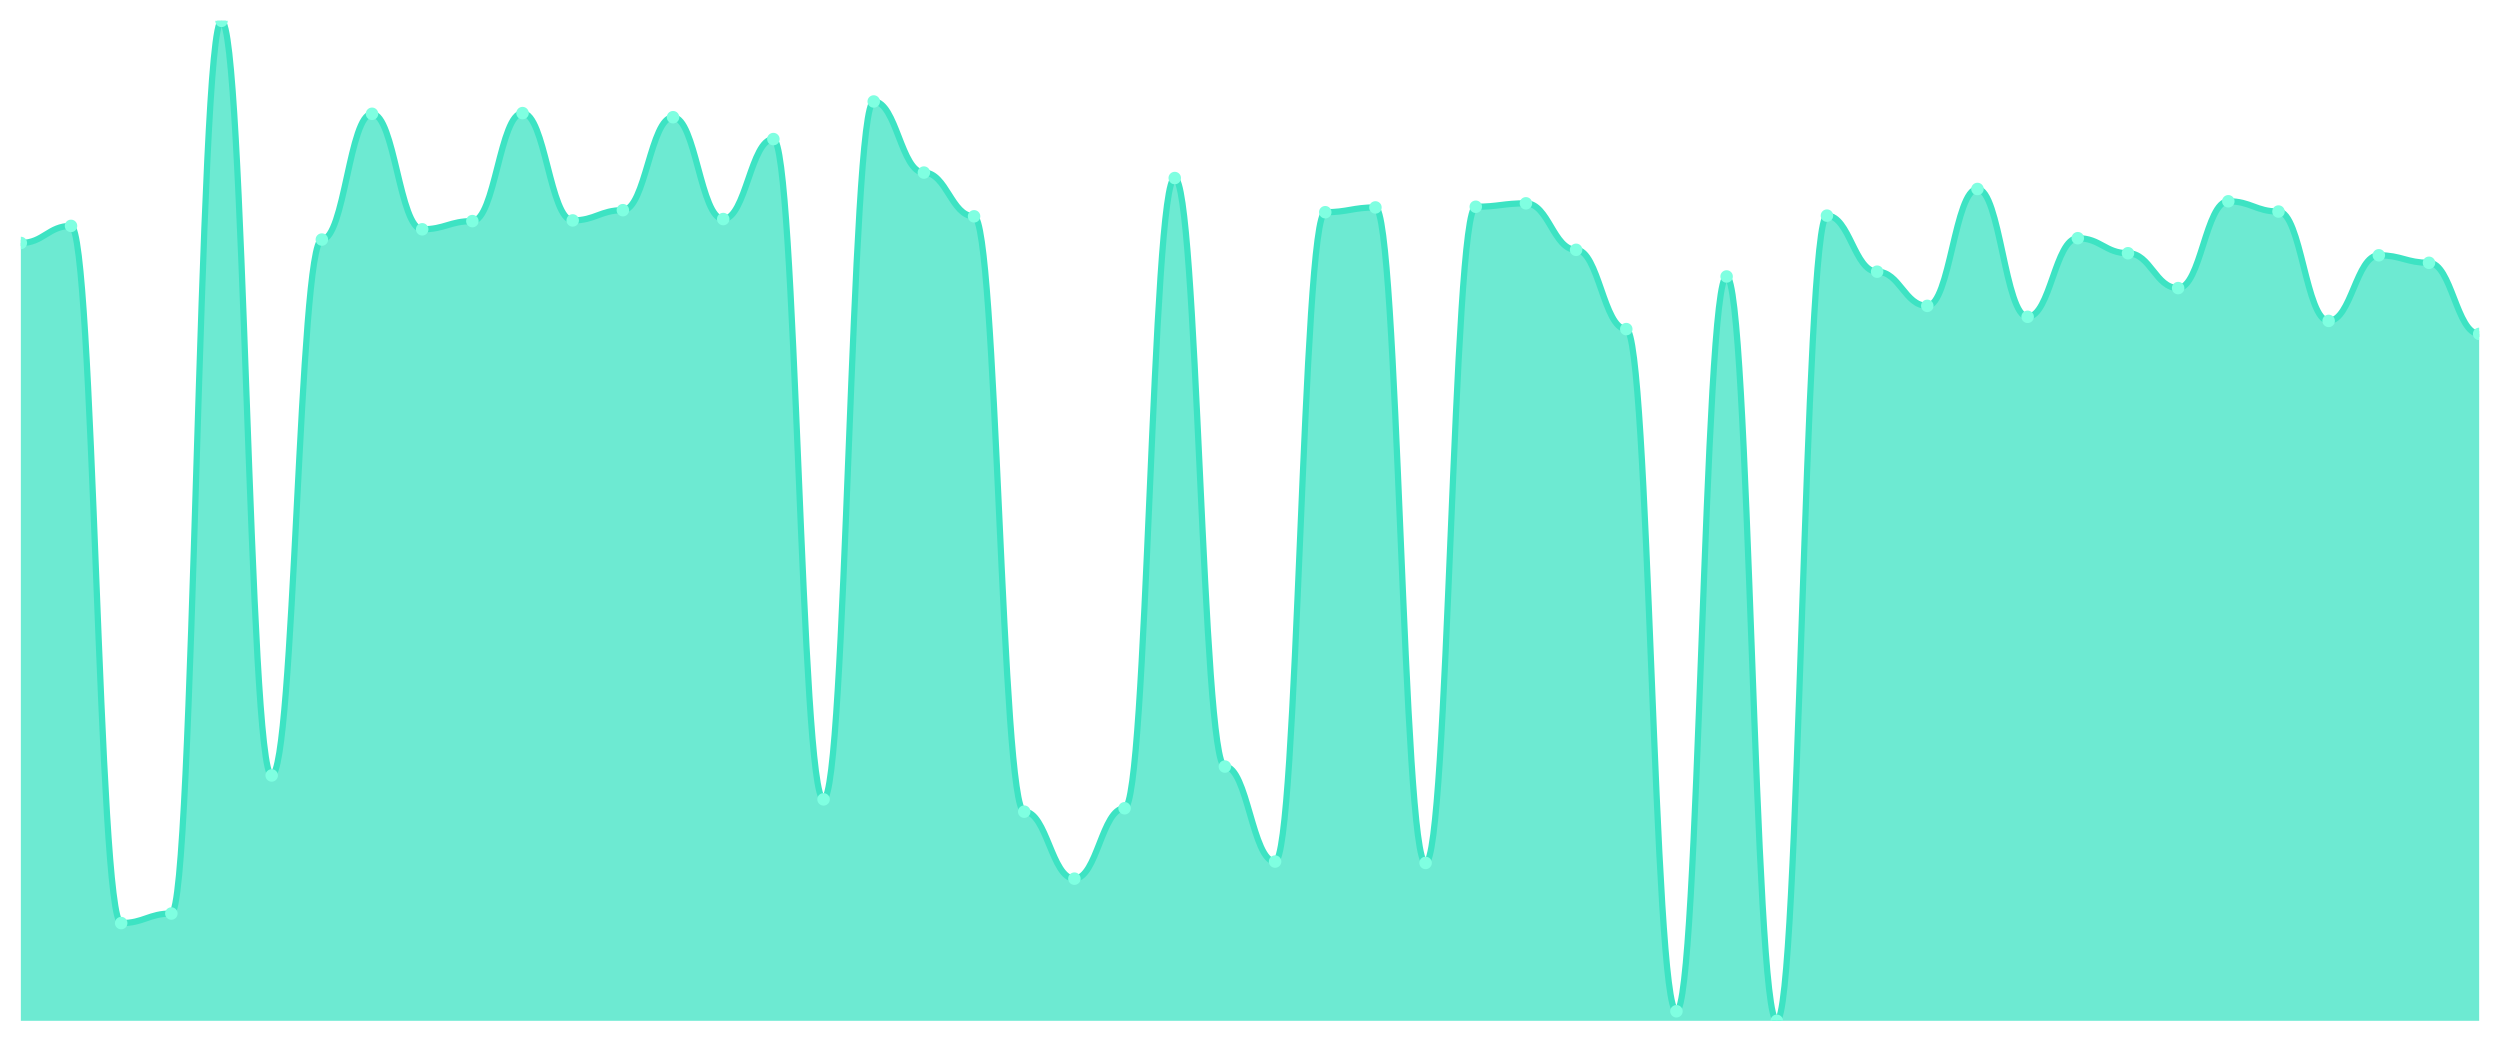
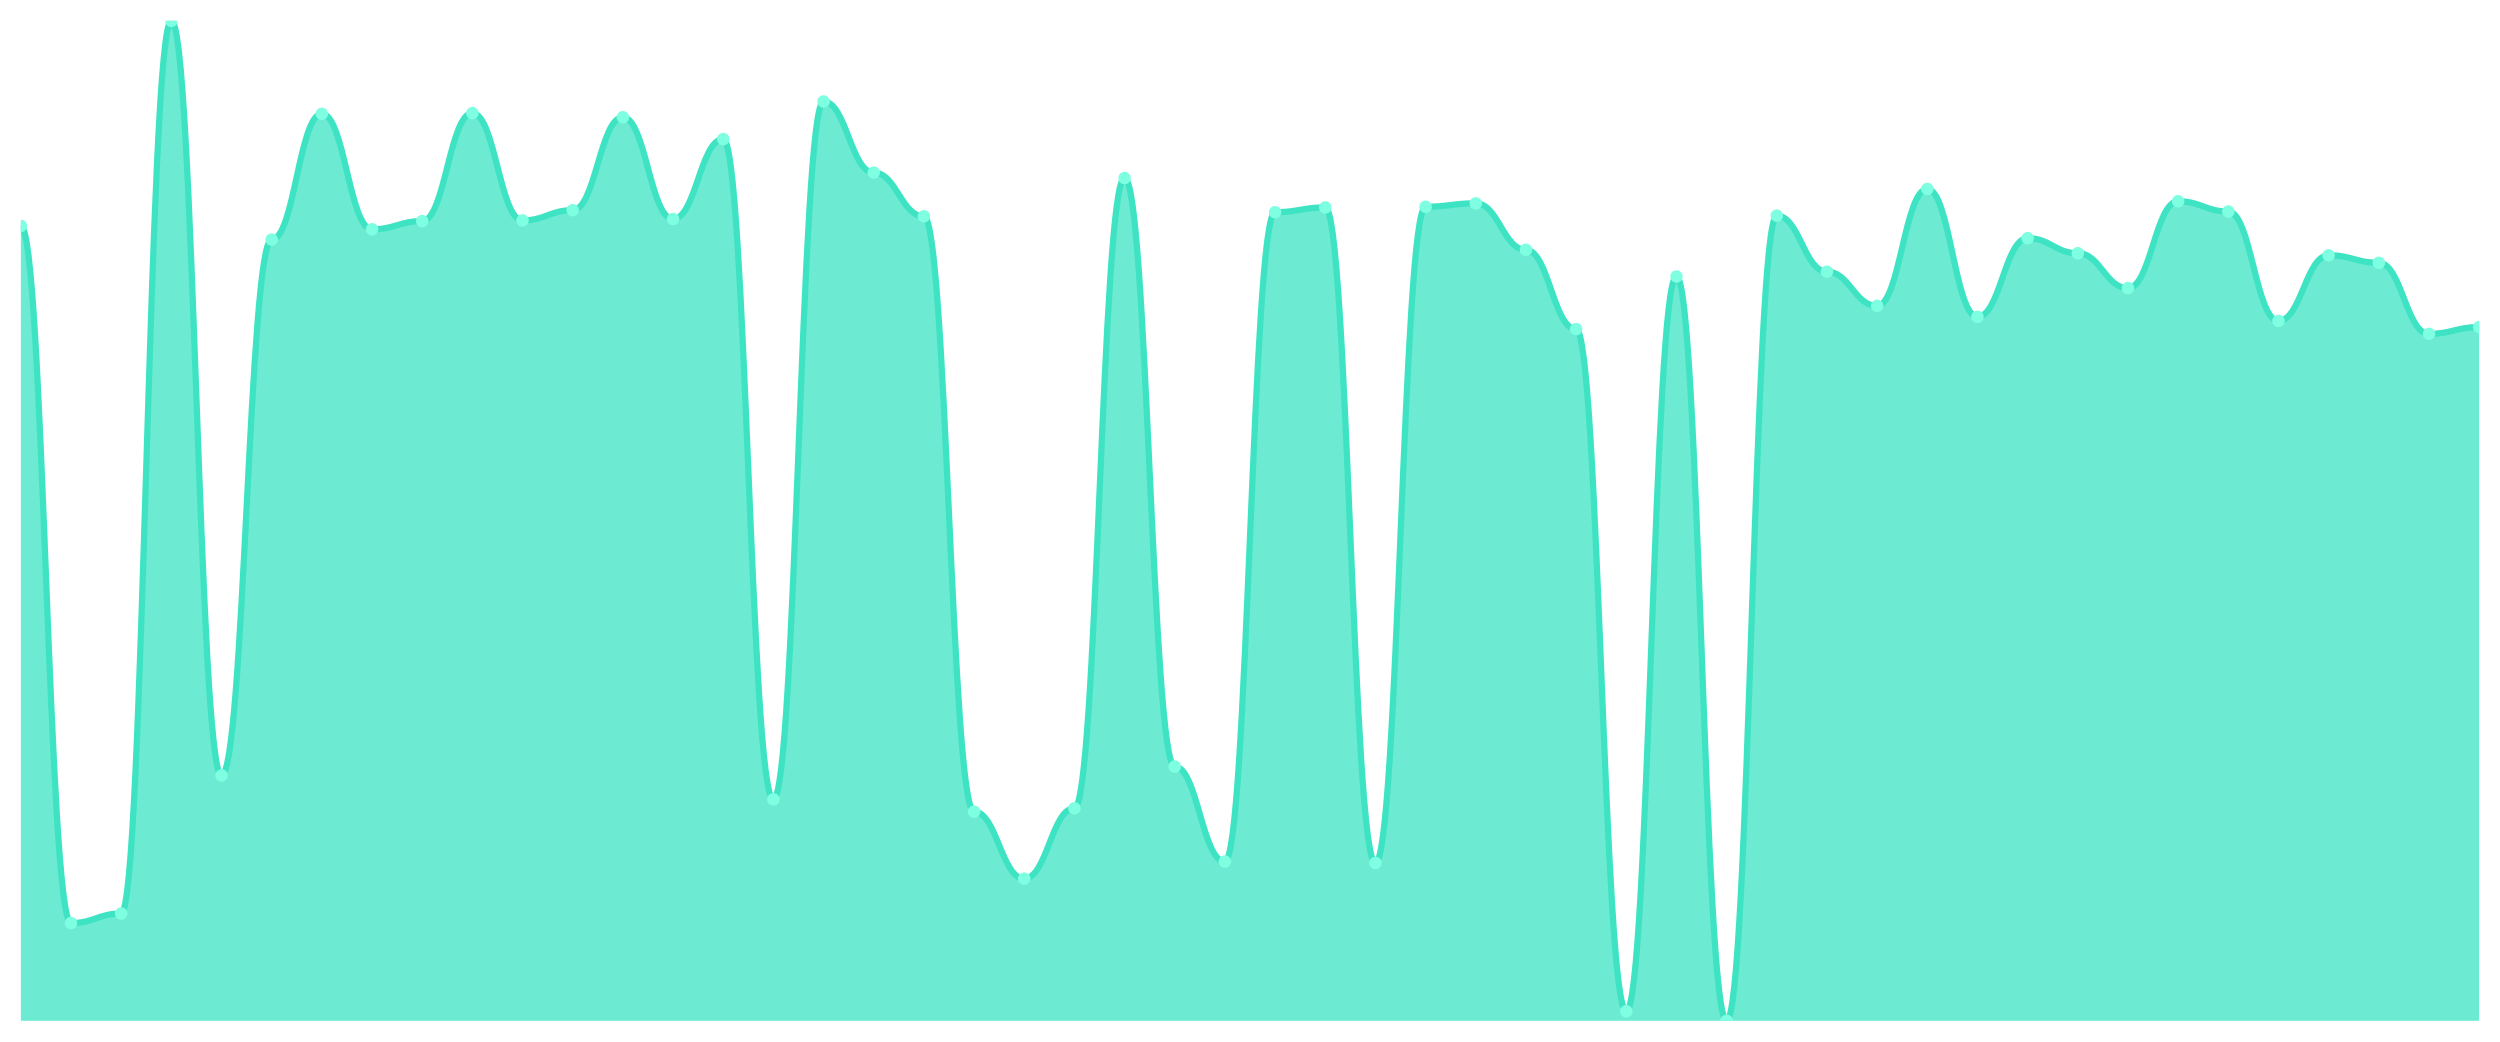
<svg xmlns="http://www.w3.org/2000/svg" viewBox="0 0 1200 500" width="1200" height="500">
  <defs>
    <clipPath id="c">
      <rect x="10" y="10" width="1180" height="480" />
    </clipPath>
  </defs>
  <rect width="1200" height="500" fill="none" />
  <g clip-path="url(#c)">
-     <path d="M 10,490 L 10,116.63 C 20.837,116.63 23.245,108.428 34.082,108.428 C 44.918,108.428 47.327,443.083 58.163,443.083 C 69,443.083 71.408,438.489 82.245,438.489 C 93.082,438.489 95.49,10 106.327,10 C 117.163,10 119.571,372.215 130.408,372.215 C 141.245,372.215 143.653,114.99 154.49,114.99 C 165.327,114.99 167.735,54.621 178.571,54.621 C 189.408,54.621 191.816,110.068 202.653,110.068 C 213.49,110.068 215.898,106.131 226.735,106.131 C 237.571,106.131 239.98,54.293 250.816,54.293 C 261.653,54.293 264.061,105.803 274.898,105.803 C 285.735,105.803 288.143,100.882 298.98,100.882 C 309.816,100.882 312.224,56.261 323.061,56.261 C 333.898,56.261 336.306,105.147 347.143,105.147 C 357.98,105.147 360.388,66.76 371.224,66.76 C 382.061,66.76 384.469,383.698 395.306,383.698 C 406.143,383.698 408.551,48.715 419.388,48.715 C 430.224,48.715 432.633,82.837 443.469,82.837 C 454.306,82.837 456.714,103.835 467.551,103.835 C 478.388,103.835 480.796,389.604 491.633,389.604 C 502.469,389.604 504.878,421.757 515.714,421.757 C 526.551,421.757 528.959,387.963 539.796,387.963 C 550.633,387.963 553.041,85.461 563.878,85.461 C 574.714,85.461 577.122,367.949 587.959,367.949 C 598.796,367.949 601.204,413.554 612.041,413.554 C 622.878,413.554 625.286,101.866 636.122,101.866 C 646.959,101.866 649.367,99.569 660.204,99.569 C 671.041,99.569 673.449,414.211 684.286,414.211 C 695.122,414.211 697.531,99.241 708.367,99.241 C 719.204,99.241 721.612,97.601 732.449,97.601 C 743.286,97.601 745.694,119.911 756.531,119.911 C 767.367,119.911 769.776,157.97 780.612,157.97 C 791.449,157.97 793.857,485.407 804.694,485.407 C 815.531,485.407 817.939,132.707 828.776,132.707 C 839.612,132.707 842.02,490 852.857,490 C 863.694,490 866.102,103.506 876.939,103.506 C 887.776,103.506 890.184,130.41 901.02,130.41 C 911.857,130.41 914.265,146.815 925.102,146.815 C 935.939,146.815 938.347,90.711 949.184,90.711 C 960.02,90.711 962.429,152.064 973.265,152.064 C 984.102,152.064 986.51,114.334 997.347,114.334 C 1008.184,114.334 1010.592,121.552 1021.429,121.552 C 1032.265,121.552 1034.673,138.284 1045.51,138.284 C 1056.347,138.284 1058.755,96.617 1069.592,96.617 C 1080.429,96.617 1082.837,101.538 1093.673,101.538 C 1104.51,101.538 1106.918,154.033 1117.755,154.033 C 1128.592,154.033 1131,122.536 1141.837,122.536 C 1152.673,122.536 1155.082,126.145 1165.918,126.145 C 1176.755,126.145 1179.163,160.267 1190,160.267 L 1190,490 Z" fill="rgba(61,227,195,0.75)" />
-     <path d="M 10,116.63 C 20.837,116.63 23.245,108.428 34.082,108.428 C 44.918,108.428 47.327,443.083 58.163,443.083 C 69,443.083 71.408,438.489 82.245,438.489 C 93.082,438.489 95.49,10 106.327,10 C 117.163,10 119.571,372.215 130.408,372.215 C 141.245,372.215 143.653,114.99 154.49,114.99 C 165.327,114.99 167.735,54.621 178.571,54.621 C 189.408,54.621 191.816,110.068 202.653,110.068 C 213.49,110.068 215.898,106.131 226.735,106.131 C 237.571,106.131 239.98,54.293 250.816,54.293 C 261.653,54.293 264.061,105.803 274.898,105.803 C 285.735,105.803 288.143,100.882 298.98,100.882 C 309.816,100.882 312.224,56.261 323.061,56.261 C 333.898,56.261 336.306,105.147 347.143,105.147 C 357.98,105.147 360.388,66.76 371.224,66.76 C 382.061,66.76 384.469,383.698 395.306,383.698 C 406.143,383.698 408.551,48.715 419.388,48.715 C 430.224,48.715 432.633,82.837 443.469,82.837 C 454.306,82.837 456.714,103.835 467.551,103.835 C 478.388,103.835 480.796,389.604 491.633,389.604 C 502.469,389.604 504.878,421.757 515.714,421.757 C 526.551,421.757 528.959,387.963 539.796,387.963 C 550.633,387.963 553.041,85.461 563.878,85.461 C 574.714,85.461 577.122,367.949 587.959,367.949 C 598.796,367.949 601.204,413.554 612.041,413.554 C 622.878,413.554 625.286,101.866 636.122,101.866 C 646.959,101.866 649.367,99.569 660.204,99.569 C 671.041,99.569 673.449,414.211 684.286,414.211 C 695.122,414.211 697.531,99.241 708.367,99.241 C 719.204,99.241 721.612,97.601 732.449,97.601 C 743.286,97.601 745.694,119.911 756.531,119.911 C 767.367,119.911 769.776,157.97 780.612,157.97 C 791.449,157.97 793.857,485.407 804.694,485.407 C 815.531,485.407 817.939,132.707 828.776,132.707 C 839.612,132.707 842.02,490 852.857,490 C 863.694,490 866.102,103.506 876.939,103.506 C 887.776,103.506 890.184,130.41 901.02,130.41 C 911.857,130.41 914.265,146.815 925.102,146.815 C 935.939,146.815 938.347,90.711 949.184,90.711 C 960.02,90.711 962.429,152.064 973.265,152.064 C 984.102,152.064 986.51,114.334 997.347,114.334 C 1008.184,114.334 1010.592,121.552 1021.429,121.552 C 1032.265,121.552 1034.673,138.284 1045.51,138.284 C 1056.347,138.284 1058.755,96.617 1069.592,96.617 C 1080.429,96.617 1082.837,101.538 1093.673,101.538 C 1104.51,101.538 1106.918,154.033 1117.755,154.033 C 1128.592,154.033 1131,122.536 1141.837,122.536 C 1152.673,122.536 1155.082,126.145 1165.918,126.145 C 1176.755,126.145 1179.163,160.267 1190,160.267" fill="none" stroke="#3de3c3" stroke-width="3" stroke-linecap="round" stroke-linejoin="round" />
-     <circle cx="10" cy="116.63" r="3" fill="#7fffe1" />
-     <circle cx="34.082" cy="108.428" r="3" fill="#7fffe1" />
-     <circle cx="58.163" cy="443.083" r="3" fill="#7fffe1" />
-     <circle cx="82.245" cy="438.489" r="3" fill="#7fffe1" />
-     <circle cx="106.327" cy="10" r="3" fill="#7fffe1" />
-     <circle cx="130.408" cy="372.215" r="3" fill="#7fffe1" />
-     <circle cx="154.49" cy="114.99" r="3" fill="#7fffe1" />
-     <circle cx="178.571" cy="54.621" r="3" fill="#7fffe1" />
-     <circle cx="202.653" cy="110.068" r="3" fill="#7fffe1" />
-     <circle cx="226.735" cy="106.131" r="3" fill="#7fffe1" />
-     <circle cx="250.816" cy="54.293" r="3" fill="#7fffe1" />
-     <circle cx="274.898" cy="105.803" r="3" fill="#7fffe1" />
-     <circle cx="298.98" cy="100.882" r="3" fill="#7fffe1" />
-     <circle cx="323.061" cy="56.261" r="3" fill="#7fffe1" />
-     <circle cx="347.143" cy="105.147" r="3" fill="#7fffe1" />
-     <circle cx="371.224" cy="66.76" r="3" fill="#7fffe1" />
-     <circle cx="395.306" cy="383.698" r="3" fill="#7fffe1" />
-     <circle cx="419.388" cy="48.715" r="3" fill="#7fffe1" />
-     <circle cx="443.469" cy="82.837" r="3" fill="#7fffe1" />
-     <circle cx="467.551" cy="103.835" r="3" fill="#7fffe1" />
-     <circle cx="491.633" cy="389.604" r="3" fill="#7fffe1" />
-     <circle cx="515.714" cy="421.757" r="3" fill="#7fffe1" />
-     <circle cx="539.796" cy="387.963" r="3" fill="#7fffe1" />
-     <circle cx="563.878" cy="85.461" r="3" fill="#7fffe1" />
-     <circle cx="587.959" cy="367.949" r="3" fill="#7fffe1" />
-     <circle cx="612.041" cy="413.554" r="3" fill="#7fffe1" />
-     <circle cx="636.122" cy="101.866" r="3" fill="#7fffe1" />
-     <circle cx="660.204" cy="99.569" r="3" fill="#7fffe1" />
-     <circle cx="684.286" cy="414.211" r="3" fill="#7fffe1" />
-     <circle cx="708.367" cy="99.241" r="3" fill="#7fffe1" />
-     <circle cx="732.449" cy="97.601" r="3" fill="#7fffe1" />
-     <circle cx="756.531" cy="119.911" r="3" fill="#7fffe1" />
-     <circle cx="780.612" cy="157.97" r="3" fill="#7fffe1" />
-     <circle cx="804.694" cy="485.407" r="3" fill="#7fffe1" />
-     <circle cx="828.776" cy="132.707" r="3" fill="#7fffe1" />
-     <circle cx="852.857" cy="490" r="3" fill="#7fffe1" />
-     <circle cx="876.939" cy="103.506" r="3" fill="#7fffe1" />
-     <circle cx="901.02" cy="130.41" r="3" fill="#7fffe1" />
-     <circle cx="925.102" cy="146.815" r="3" fill="#7fffe1" />
-     <circle cx="949.184" cy="90.711" r="3" fill="#7fffe1" />
-     <circle cx="973.265" cy="152.064" r="3" fill="#7fffe1" />
-     <circle cx="997.347" cy="114.334" r="3" fill="#7fffe1" />
-     <circle cx="1021.429" cy="121.552" r="3" fill="#7fffe1" />
-     <circle cx="1045.51" cy="138.284" r="3" fill="#7fffe1" />
-     <circle cx="1069.592" cy="96.617" r="3" fill="#7fffe1" />
-     <circle cx="1093.673" cy="101.538" r="3" fill="#7fffe1" />
-     <circle cx="1117.755" cy="154.033" r="3" fill="#7fffe1" />
-     <circle cx="1141.837" cy="122.536" r="3" fill="#7fffe1" />
-     <circle cx="1165.918" cy="126.145" r="3" fill="#7fffe1" />
-     <circle cx="1190" cy="160.267" r="3" fill="#7fffe1" />
+     <path d="M 10,490 L 10,108.428 C 20.837,108.428 23.245,443.083 34.082,443.083 C 44.918,443.083 47.327,438.489 58.163,438.489 C 69,438.489 71.408,10 82.245,10 C 93.082,10 95.49,372.215 106.327,372.215 C 117.163,372.215 119.571,114.99 130.408,114.99 C 141.245,114.99 143.653,54.621 154.49,54.621 C 165.327,54.621 167.735,110.068 178.571,110.068 C 189.408,110.068 191.816,106.131 202.653,106.131 C 213.49,106.131 215.898,54.293 226.735,54.293 C 237.571,54.293 239.98,105.803 250.816,105.803 C 261.653,105.803 264.061,100.882 274.898,100.882 C 285.735,100.882 288.143,56.261 298.98,56.261 C 309.816,56.261 312.224,105.147 323.061,105.147 C 333.898,105.147 336.306,66.76 347.143,66.76 C 357.98,66.76 360.388,383.698 371.224,383.698 C 382.061,383.698 384.469,48.715 395.306,48.715 C 406.143,48.715 408.551,82.837 419.388,82.837 C 430.224,82.837 432.633,103.835 443.469,103.835 C 454.306,103.835 456.714,389.604 467.551,389.604 C 478.388,389.604 480.796,421.757 491.633,421.757 C 502.469,421.757 504.878,387.963 515.714,387.963 C 526.551,387.963 528.959,85.461 539.796,85.461 C 550.633,85.461 553.041,367.949 563.878,367.949 C 574.714,367.949 577.122,413.554 587.959,413.554 C 598.796,413.554 601.204,101.866 612.041,101.866 C 622.878,101.866 625.286,99.569 636.122,99.569 C 646.959,99.569 649.367,414.211 660.204,414.211 C 671.041,414.211 673.449,99.241 684.286,99.241 C 695.122,99.241 697.531,97.601 708.367,97.601 C 719.204,97.601 721.612,119.911 732.449,119.911 C 743.286,119.911 745.694,157.97 756.531,157.97 C 767.367,157.97 769.776,485.407 780.612,485.407 C 791.449,485.407 793.857,132.707 804.694,132.707 C 815.531,132.707 817.939,490 828.776,490 C 839.612,490 842.02,103.506 852.857,103.506 C 863.694,103.506 866.102,130.41 876.939,130.41 C 887.776,130.41 890.184,146.815 901.02,146.815 C 911.857,146.815 914.265,90.711 925.102,90.711 C 935.939,90.711 938.347,152.064 949.184,152.064 C 960.02,152.064 962.429,114.334 973.265,114.334 C 984.102,114.334 986.51,121.552 997.347,121.552 C 1008.184,121.552 1010.592,138.284 1021.429,138.284 C 1032.265,138.284 1034.673,96.617 1045.51,96.617 C 1056.347,96.617 1058.755,101.538 1069.592,101.538 C 1080.429,101.538 1082.837,154.033 1093.673,154.033 C 1104.51,154.033 1106.918,122.536 1117.755,122.536 C 1128.592,122.536 1131,126.145 1141.837,126.145 C 1152.673,126.145 1155.082,160.267 1165.918,160.267 C 1176.755,160.267 1179.163,156.986 1190,156.986 L 1190,490 Z" fill="rgba(61,227,195,0.75)" />
+     <path d="M 10,108.428 C 20.837,108.428 23.245,443.083 34.082,443.083 C 44.918,443.083 47.327,438.489 58.163,438.489 C 69,438.489 71.408,10 82.245,10 C 93.082,10 95.49,372.215 106.327,372.215 C 117.163,372.215 119.571,114.99 130.408,114.99 C 141.245,114.99 143.653,54.621 154.49,54.621 C 165.327,54.621 167.735,110.068 178.571,110.068 C 189.408,110.068 191.816,106.131 202.653,106.131 C 213.49,106.131 215.898,54.293 226.735,54.293 C 237.571,54.293 239.98,105.803 250.816,105.803 C 261.653,105.803 264.061,100.882 274.898,100.882 C 285.735,100.882 288.143,56.261 298.98,56.261 C 309.816,56.261 312.224,105.147 323.061,105.147 C 333.898,105.147 336.306,66.76 347.143,66.76 C 357.98,66.76 360.388,383.698 371.224,383.698 C 382.061,383.698 384.469,48.715 395.306,48.715 C 406.143,48.715 408.551,82.837 419.388,82.837 C 430.224,82.837 432.633,103.835 443.469,103.835 C 454.306,103.835 456.714,389.604 467.551,389.604 C 478.388,389.604 480.796,421.757 491.633,421.757 C 502.469,421.757 504.878,387.963 515.714,387.963 C 526.551,387.963 528.959,85.461 539.796,85.461 C 550.633,85.461 553.041,367.949 563.878,367.949 C 574.714,367.949 577.122,413.554 587.959,413.554 C 598.796,413.554 601.204,101.866 612.041,101.866 C 622.878,101.866 625.286,99.569 636.122,99.569 C 646.959,99.569 649.367,414.211 660.204,414.211 C 671.041,414.211 673.449,99.241 684.286,99.241 C 695.122,99.241 697.531,97.601 708.367,97.601 C 719.204,97.601 721.612,119.911 732.449,119.911 C 743.286,119.911 745.694,157.97 756.531,157.97 C 767.367,157.97 769.776,485.407 780.612,485.407 C 791.449,485.407 793.857,132.707 804.694,132.707 C 815.531,132.707 817.939,490 828.776,490 C 839.612,490 842.02,103.506 852.857,103.506 C 863.694,103.506 866.102,130.41 876.939,130.41 C 887.776,130.41 890.184,146.815 901.02,146.815 C 911.857,146.815 914.265,90.711 925.102,90.711 C 935.939,90.711 938.347,152.064 949.184,152.064 C 960.02,152.064 962.429,114.334 973.265,114.334 C 984.102,114.334 986.51,121.552 997.347,121.552 C 1008.184,121.552 1010.592,138.284 1021.429,138.284 C 1032.265,138.284 1034.673,96.617 1045.51,96.617 C 1056.347,96.617 1058.755,101.538 1069.592,101.538 C 1080.429,101.538 1082.837,154.033 1093.673,154.033 C 1104.51,154.033 1106.918,122.536 1117.755,122.536 C 1128.592,122.536 1131,126.145 1141.837,126.145 C 1152.673,126.145 1155.082,160.267 1165.918,160.267 C 1176.755,160.267 1179.163,156.986 1190,156.986" fill="none" stroke="#3de3c3" stroke-width="3" stroke-linecap="round" stroke-linejoin="round" />
+     <circle cx="10" cy="108.428" r="3" fill="#7fffe1" />
+     <circle cx="34.082" cy="443.083" r="3" fill="#7fffe1" />
+     <circle cx="58.163" cy="438.489" r="3" fill="#7fffe1" />
+     <circle cx="82.245" cy="10" r="3" fill="#7fffe1" />
+     <circle cx="106.327" cy="372.215" r="3" fill="#7fffe1" />
+     <circle cx="130.408" cy="114.99" r="3" fill="#7fffe1" />
+     <circle cx="154.49" cy="54.621" r="3" fill="#7fffe1" />
+     <circle cx="178.571" cy="110.068" r="3" fill="#7fffe1" />
+     <circle cx="202.653" cy="106.131" r="3" fill="#7fffe1" />
+     <circle cx="226.735" cy="54.293" r="3" fill="#7fffe1" />
+     <circle cx="250.816" cy="105.803" r="3" fill="#7fffe1" />
+     <circle cx="274.898" cy="100.882" r="3" fill="#7fffe1" />
+     <circle cx="298.98" cy="56.261" r="3" fill="#7fffe1" />
+     <circle cx="323.061" cy="105.147" r="3" fill="#7fffe1" />
+     <circle cx="347.143" cy="66.76" r="3" fill="#7fffe1" />
+     <circle cx="371.224" cy="383.698" r="3" fill="#7fffe1" />
+     <circle cx="395.306" cy="48.715" r="3" fill="#7fffe1" />
+     <circle cx="419.388" cy="82.837" r="3" fill="#7fffe1" />
+     <circle cx="443.469" cy="103.835" r="3" fill="#7fffe1" />
+     <circle cx="467.551" cy="389.604" r="3" fill="#7fffe1" />
+     <circle cx="491.633" cy="421.757" r="3" fill="#7fffe1" />
+     <circle cx="515.714" cy="387.963" r="3" fill="#7fffe1" />
+     <circle cx="539.796" cy="85.461" r="3" fill="#7fffe1" />
+     <circle cx="563.878" cy="367.949" r="3" fill="#7fffe1" />
+     <circle cx="587.959" cy="413.554" r="3" fill="#7fffe1" />
+     <circle cx="612.041" cy="101.866" r="3" fill="#7fffe1" />
+     <circle cx="636.122" cy="99.569" r="3" fill="#7fffe1" />
+     <circle cx="660.204" cy="414.211" r="3" fill="#7fffe1" />
+     <circle cx="684.286" cy="99.241" r="3" fill="#7fffe1" />
+     <circle cx="708.367" cy="97.601" r="3" fill="#7fffe1" />
+     <circle cx="732.449" cy="119.911" r="3" fill="#7fffe1" />
+     <circle cx="756.531" cy="157.97" r="3" fill="#7fffe1" />
+     <circle cx="780.612" cy="485.407" r="3" fill="#7fffe1" />
+     <circle cx="804.694" cy="132.707" r="3" fill="#7fffe1" />
+     <circle cx="828.776" cy="490" r="3" fill="#7fffe1" />
+     <circle cx="852.857" cy="103.506" r="3" fill="#7fffe1" />
+     <circle cx="876.939" cy="130.41" r="3" fill="#7fffe1" />
+     <circle cx="901.02" cy="146.815" r="3" fill="#7fffe1" />
+     <circle cx="925.102" cy="90.711" r="3" fill="#7fffe1" />
+     <circle cx="949.184" cy="152.064" r="3" fill="#7fffe1" />
+     <circle cx="973.265" cy="114.334" r="3" fill="#7fffe1" />
+     <circle cx="997.347" cy="121.552" r="3" fill="#7fffe1" />
+     <circle cx="1021.429" cy="138.284" r="3" fill="#7fffe1" />
+     <circle cx="1045.51" cy="96.617" r="3" fill="#7fffe1" />
+     <circle cx="1069.592" cy="101.538" r="3" fill="#7fffe1" />
+     <circle cx="1093.673" cy="154.033" r="3" fill="#7fffe1" />
+     <circle cx="1117.755" cy="122.536" r="3" fill="#7fffe1" />
+     <circle cx="1141.837" cy="126.145" r="3" fill="#7fffe1" />
+     <circle cx="1165.918" cy="160.267" r="3" fill="#7fffe1" />
+     <circle cx="1190" cy="156.986" r="3" fill="#7fffe1" />
  </g>
</svg>
